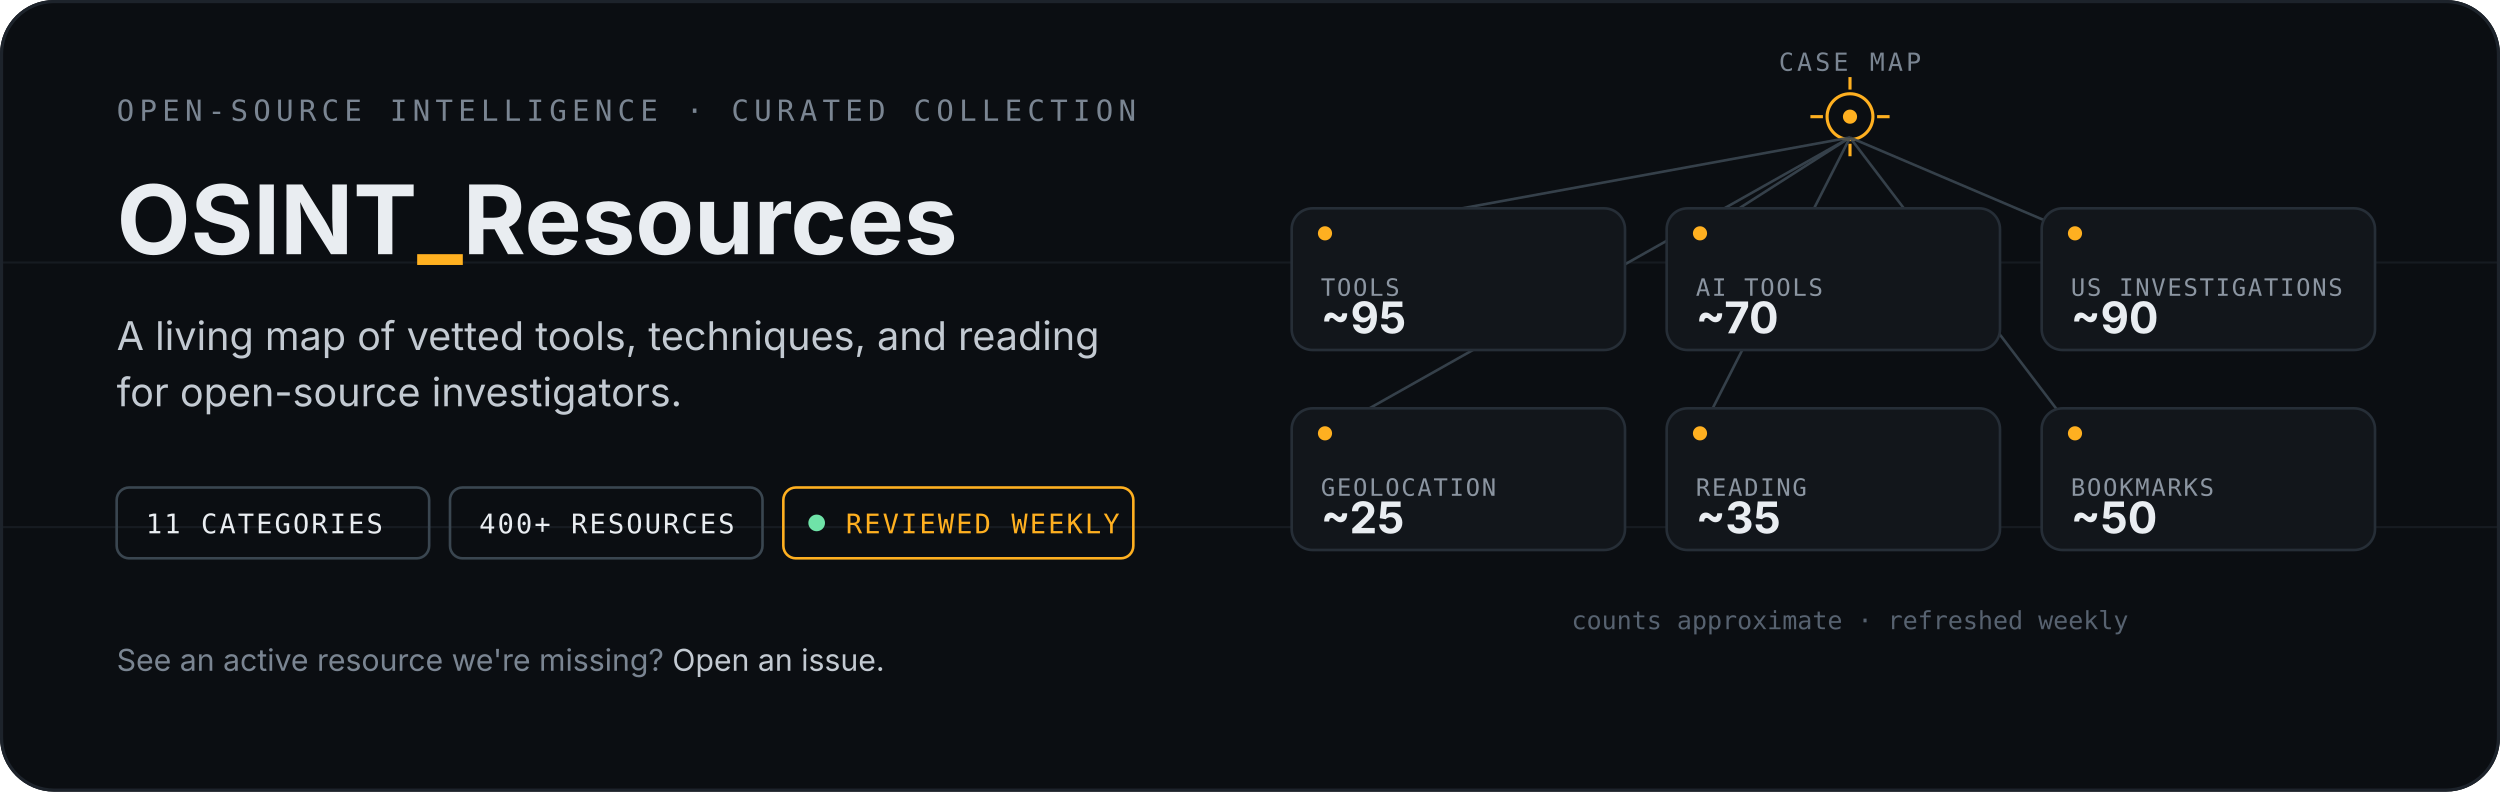
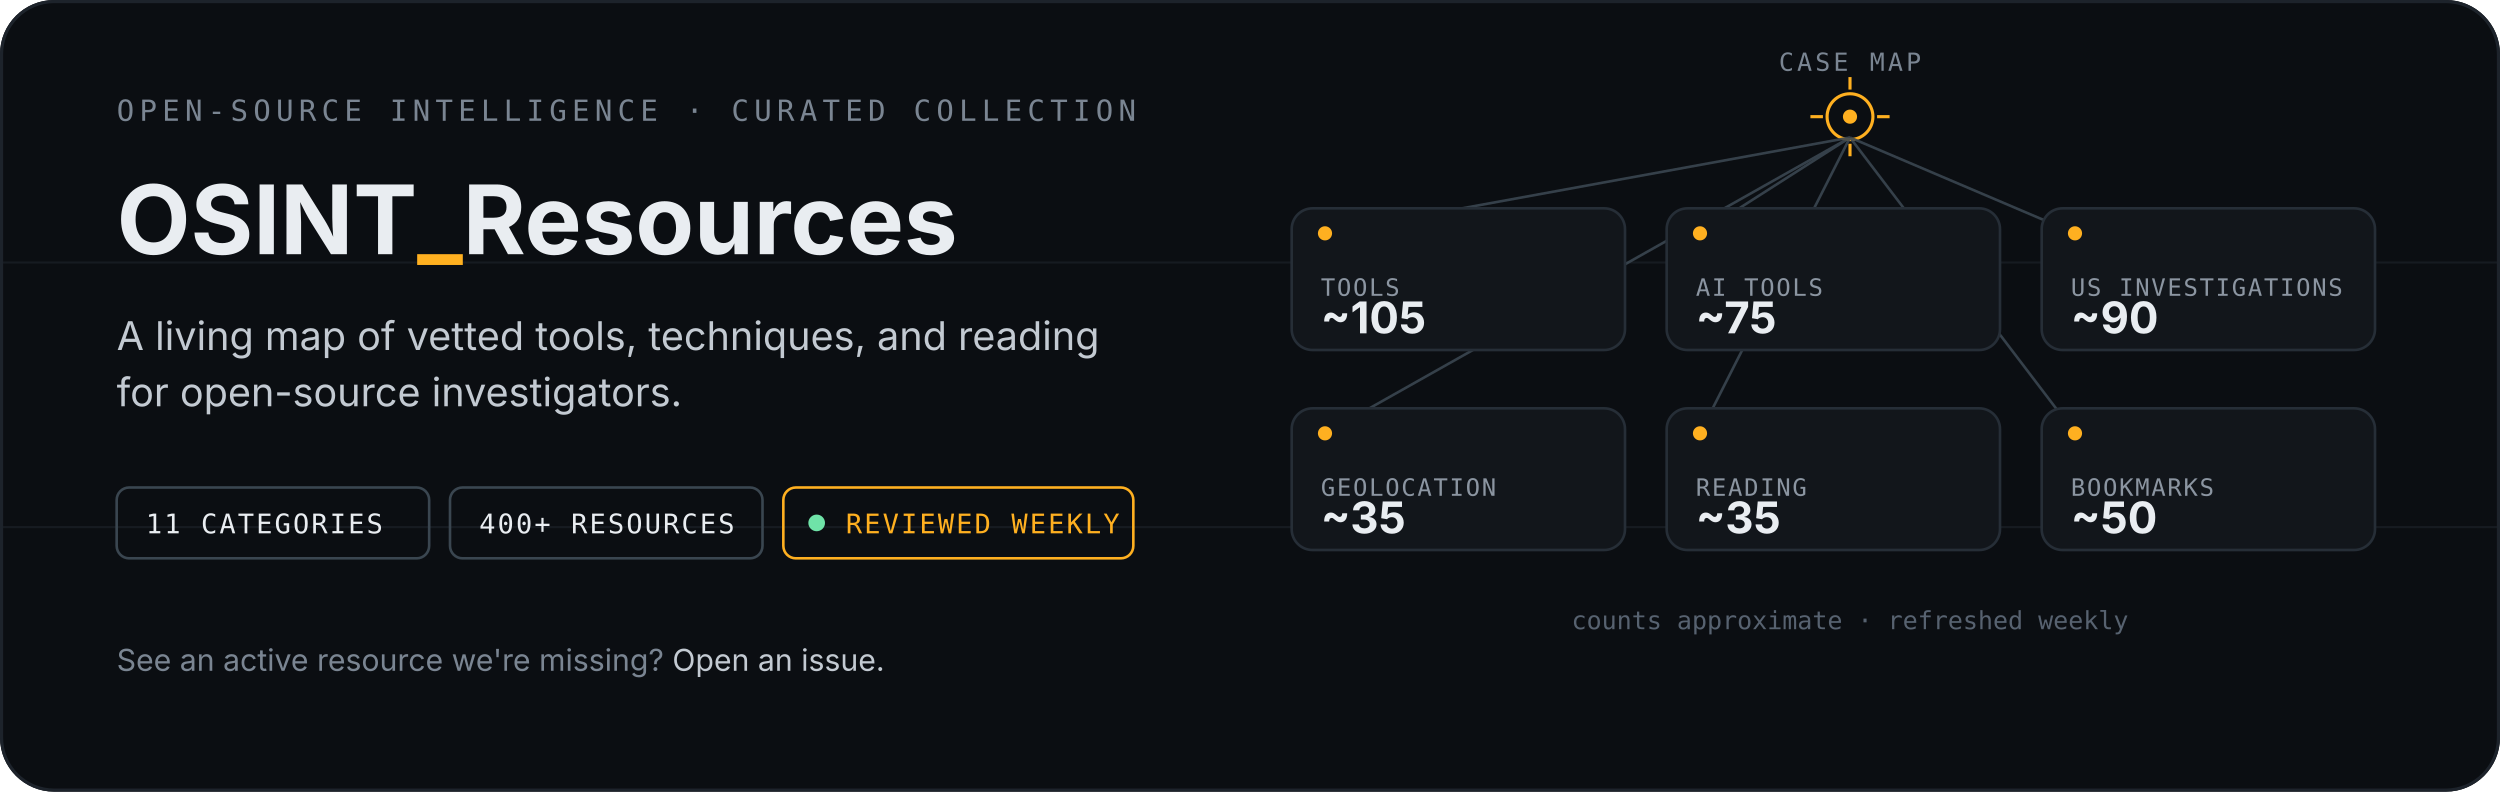
<svg xmlns="http://www.w3.org/2000/svg" width="1200" height="380" viewBox="0 0 1200 380" role="img" aria-labelledby="hero-title hero-desc">
  <defs>
    <clipPath id="frame-clip">
      <rect width="1200" height="380" rx="26" />
    </clipPath>
  </defs>
  <g clip-path="url(#frame-clip)">
    <rect width="1200" height="380" fill="#0b0e12" />
    <g stroke="#161b21" stroke-width="1">
      <line x1="0" y1="126" x2="1200" y2="126" />
      <line x1="0" y1="253" x2="1200" y2="253" />
    </g>
    <rect x="0.75" y="0.75" width="1198.5" height="378.5" rx="25.25" fill="none" stroke="#1d232b" stroke-width="1.5" />
  </g>
  <g font-family="-apple-system,BlinkMacSystemFont,'Segoe UI',sans-serif">
    <text x="56" y="58" font-family="ui-monospace,SFMono-Regular,Menlo,monospace" font-size="14" letter-spacing="2.5" fill="#7a8592">OPEN-SOURCE INTELLIGENCE · CURATED COLLECTION</text>
    <text x="56" y="122" font-size="46" font-weight="700" fill="#e9edf1">OSINT<tspan fill="#ffb020">_</tspan>Resources</text>
    <text x="56" y="168" font-size="19" fill="#c3cad2">A living map of vetted tools, techniques, and reading</text>
    <text x="56" y="195" font-size="19" fill="#c3cad2">for open-source investigators.</text>
    <g font-family="ui-monospace,SFMono-Regular,Menlo,monospace" font-size="13" letter-spacing="1">
      <g transform="translate(56 234)">
        <rect width="150" height="34" rx="6" fill="none" stroke="#3a4650" stroke-width="1.25" />
        <text x="14" y="22" fill="#e9edf1">11 CATEGORIES</text>
      </g>
      <g transform="translate(216 234)">
        <rect width="150" height="34" rx="6" fill="none" stroke="#3a4650" stroke-width="1.25" />
        <text x="14" y="22" fill="#e9edf1">400+ RESOURCES</text>
      </g>
      <g transform="translate(376 234)">
        <rect width="168" height="34" rx="6" fill="none" stroke="#ffb020" stroke-width="1.25" />
        <circle cx="16" cy="17" r="4" fill="#6fe3a8" />
        <text x="30" y="22" fill="#ffb020">REVIEWED WEEKLY</text>
      </g>
    </g>
    <text x="56" y="322" font-size="14.5" fill="#7a8592">See an active resource we're missing? <tspan fill="#c3cad2">Open an issue.</tspan>
    </text>
  </g>
  <g font-family="-apple-system,BlinkMacSystemFont,'Segoe UI',sans-serif">
    <g transform="translate(888 56)" stroke="#ffb020" stroke-width="1.5" fill="none">
      <circle r="11" />
      <circle r="3.4" fill="#ffb020" stroke="none" />
      <line x1="0" y1="-19" x2="0" y2="-13" />
      <line x1="0" y1="19" x2="0" y2="13" />
      <line x1="-19" y1="0" x2="-13" y2="0" />
      <line x1="19" y1="0" x2="13" y2="0" />
    </g>
    <text x="888" y="34" font-size="12" letter-spacing="1.5" fill="#7a8592" text-anchor="middle" font-family="ui-monospace,SFMono-Regular,Menlo,monospace">CASE MAP</text>
    <g stroke="#3a4650" stroke-width="1.25" opacity="0.9">
      <line x1="888" y1="66" x2="636" y2="112" />
      <line x1="888" y1="66" x2="816" y2="112" />
      <line x1="888" y1="66" x2="996" y2="112" />
      <line x1="888" y1="66" x2="636" y2="208" />
      <line x1="888" y1="66" x2="816" y2="208" />
      <line x1="888" y1="66" x2="996" y2="208" />
    </g>
    <g>
      <g transform="translate(620 100)">
        <rect width="160" height="68" rx="10" fill="#12161b" stroke="#262e37" stroke-width="1.25" />
        <circle cx="16" cy="12" r="3.4" fill="#ffb020" />
        <text x="14" y="42" font-size="11.5" letter-spacing="0.8" fill="#8b95a1" font-family="ui-monospace,SFMono-Regular,Menlo,monospace">TOOLS</text>
-         <text x="14" y="60" font-size="21" font-weight="700" fill="#e9edf1">~95</text>
+         <text x="14" y="60" font-size="21" font-weight="700" fill="#e9edf1">~105</text>
      </g>
      <g transform="translate(800 100)">
        <rect width="160" height="68" rx="10" fill="#12161b" stroke="#262e37" stroke-width="1.25" />
        <circle cx="16" cy="12" r="3.4" fill="#ffb020" />
        <text x="14" y="42" font-size="11.5" letter-spacing="0.8" fill="#8b95a1" font-family="ui-monospace,SFMono-Regular,Menlo,monospace">AI TOOLS</text>
-         <text x="14" y="60" font-size="21" font-weight="700" fill="#e9edf1">~70</text>
+         <text x="14" y="60" font-size="21" font-weight="700" fill="#e9edf1">~75</text>
      </g>
      <g transform="translate(980 100)">
        <rect width="160" height="68" rx="10" fill="#12161b" stroke="#262e37" stroke-width="1.25" />
        <circle cx="16" cy="12" r="3.4" fill="#ffb020" />
        <text x="14" y="42" font-size="11.5" letter-spacing="0.8" fill="#8b95a1" font-family="ui-monospace,SFMono-Regular,Menlo,monospace">US INVESTIGATIONS</text>
        <text x="14" y="60" font-size="21" font-weight="700" fill="#e9edf1">~90</text>
      </g>
      <g transform="translate(620 196)">
        <rect width="160" height="68" rx="10" fill="#12161b" stroke="#262e37" stroke-width="1.25" />
        <circle cx="16" cy="12" r="3.4" fill="#ffb020" />
        <text x="14" y="42" font-size="11.5" letter-spacing="0.8" fill="#8b95a1" font-family="ui-monospace,SFMono-Regular,Menlo,monospace">GEOLOCATION</text>
-         <text x="14" y="60" font-size="21" font-weight="700" fill="#e9edf1">~25</text>
+         <text x="14" y="60" font-size="21" font-weight="700" fill="#e9edf1">~35</text>
      </g>
      <g transform="translate(800 196)">
        <rect width="160" height="68" rx="10" fill="#12161b" stroke="#262e37" stroke-width="1.25" />
        <circle cx="16" cy="12" r="3.4" fill="#ffb020" />
        <text x="14" y="42" font-size="11.5" letter-spacing="0.8" fill="#8b95a1" font-family="ui-monospace,SFMono-Regular,Menlo,monospace">READING</text>
        <text x="14" y="60" font-size="21" font-weight="700" fill="#e9edf1">~35</text>
      </g>
      <g transform="translate(980 196)">
        <rect width="160" height="68" rx="10" fill="#12161b" stroke="#262e37" stroke-width="1.25" />
        <circle cx="16" cy="12" r="3.4" fill="#ffb020" />
        <text x="14" y="42" font-size="11.5" letter-spacing="0.8" fill="#8b95a1" font-family="ui-monospace,SFMono-Regular,Menlo,monospace">BOOKMARKS</text>
        <text x="14" y="60" font-size="21" font-weight="700" fill="#e9edf1">~50</text>
      </g>
    </g>
    <text x="888" y="302" font-size="12" fill="#576270" text-anchor="middle" font-family="ui-monospace,SFMono-Regular,Menlo,monospace">counts approximate · refreshed weekly</text>
  </g>
</svg>
